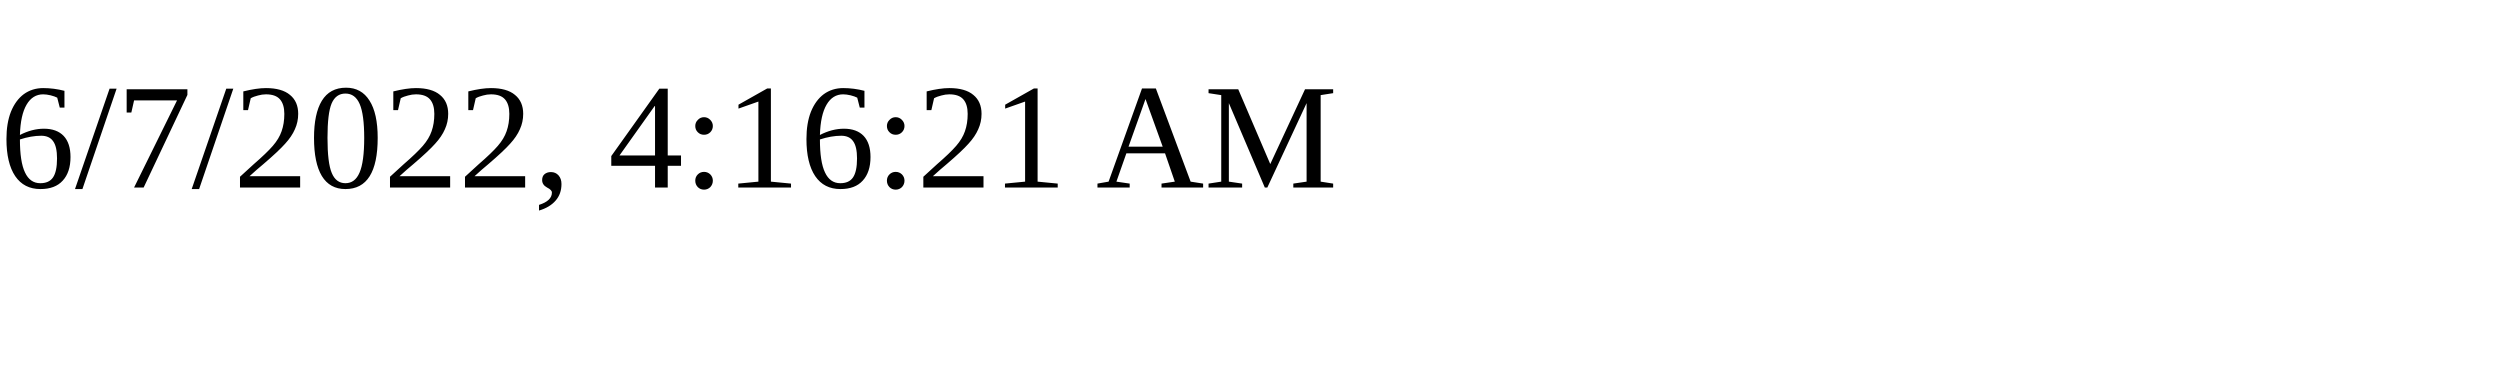
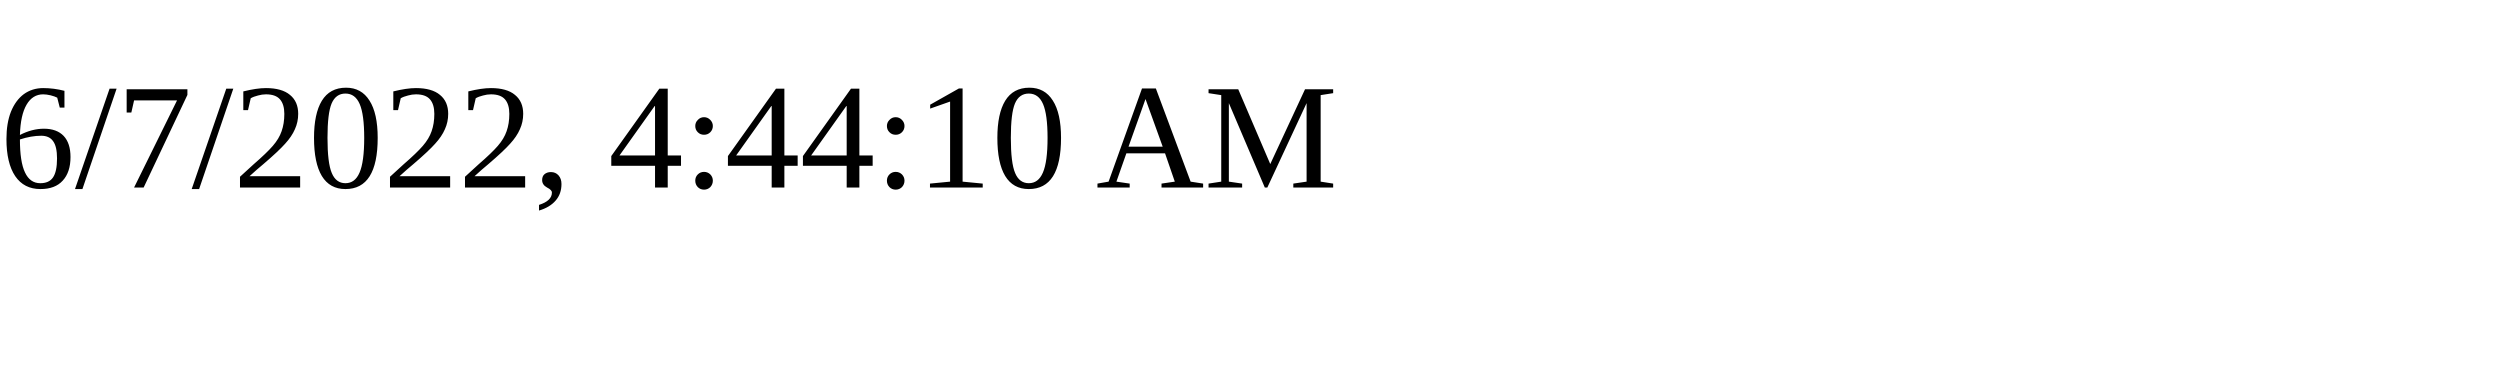
<svg xmlns="http://www.w3.org/2000/svg" height="30" width="200">
-   <text x="0" y="15">6/7/2022, 4:16:21 AM</text>
+   <text x="0" y="15">6/7/2022, 4:44:10 AM</text>
</svg>
